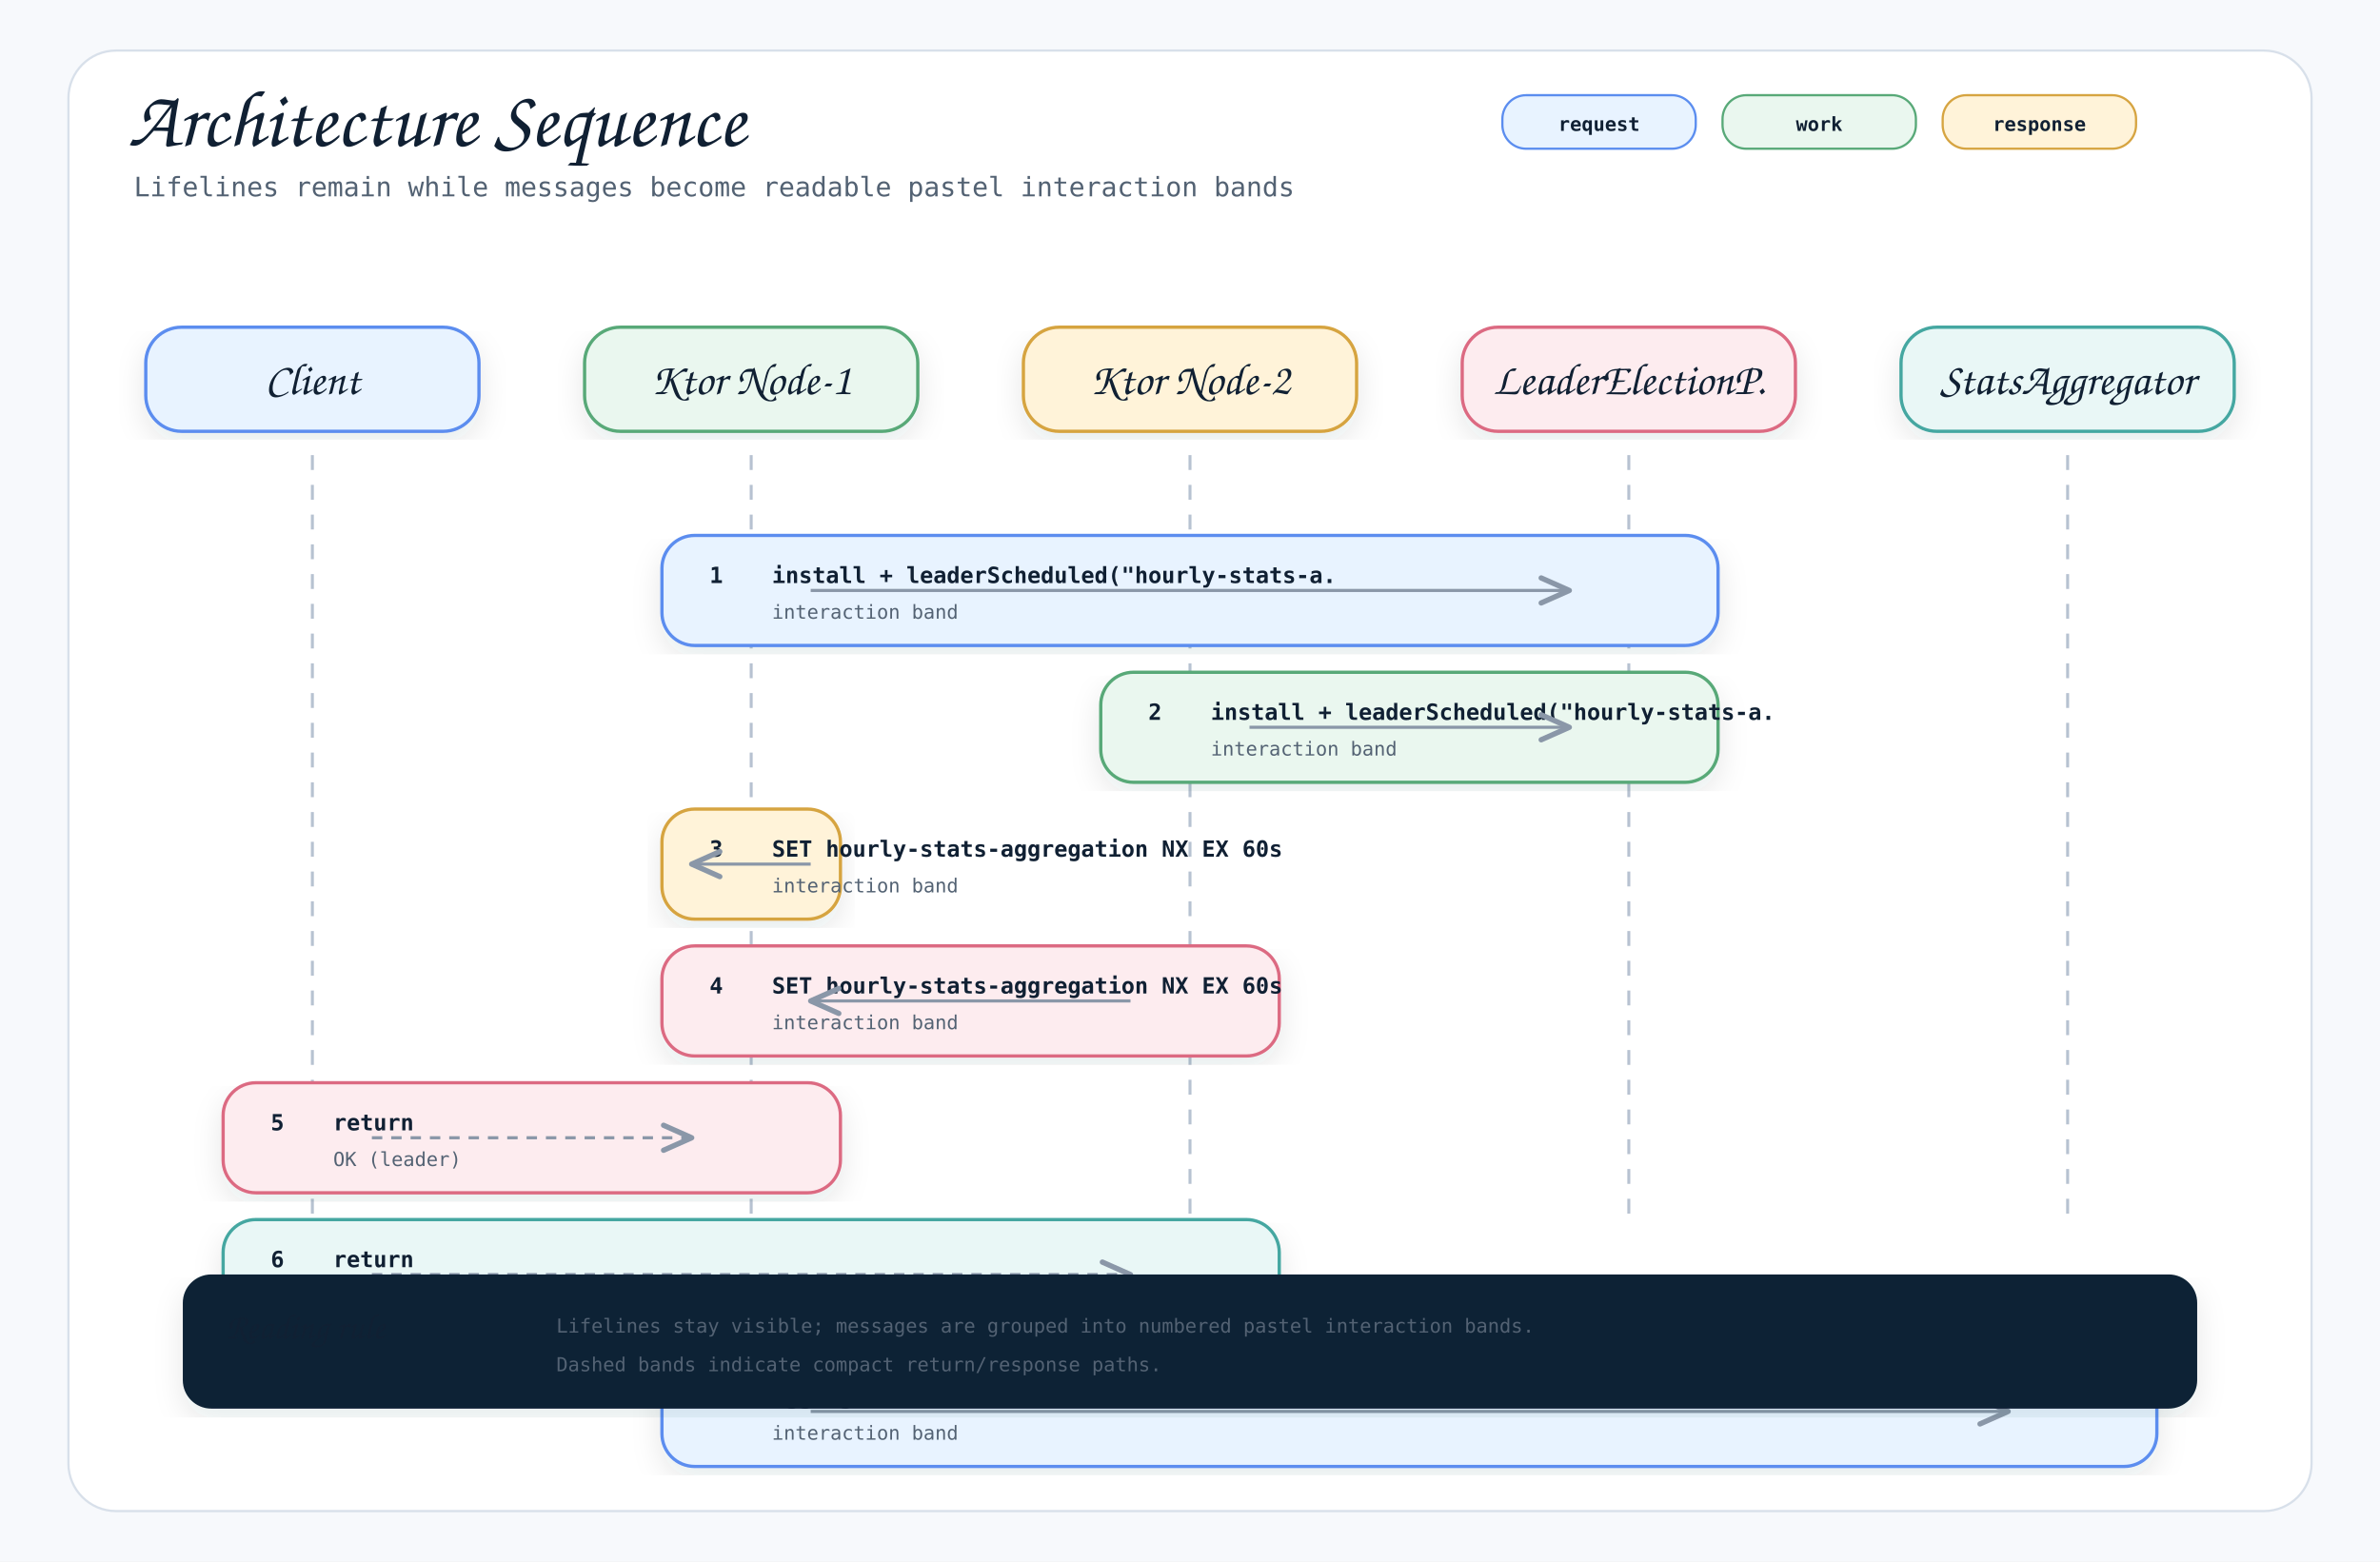
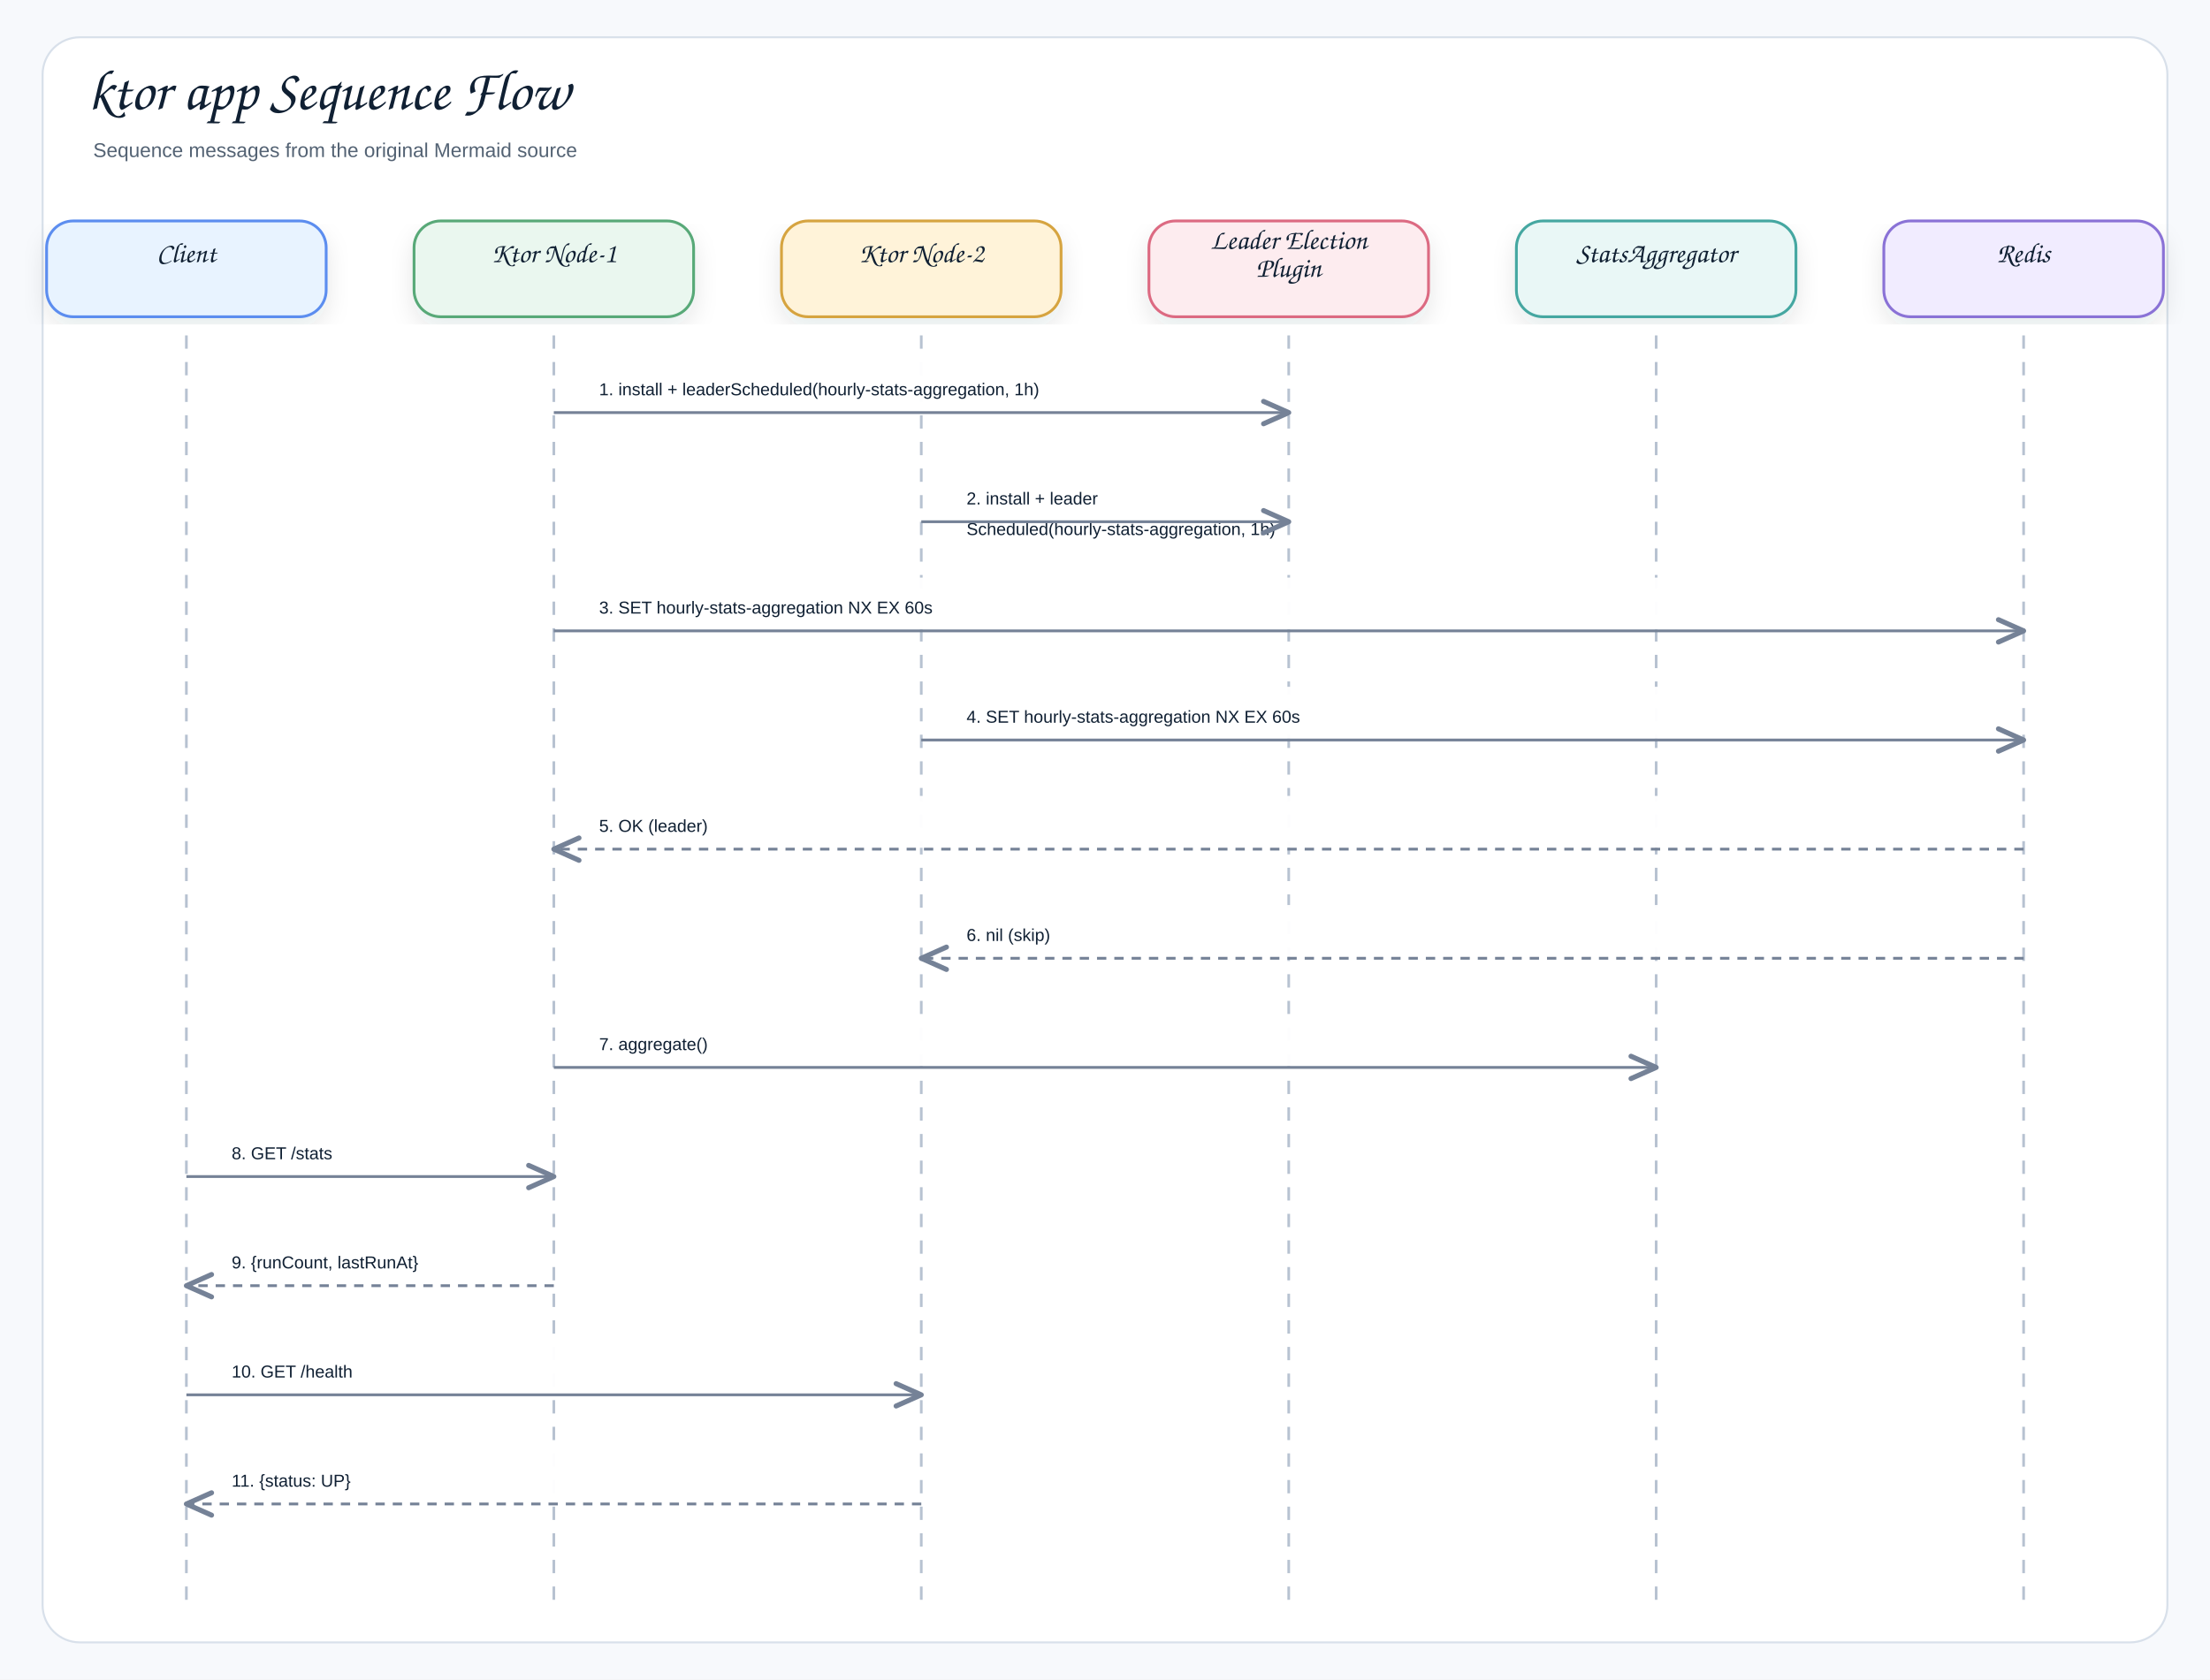
- <svg xmlns="http://www.w3.org/2000/svg" width="1600" height="1050" viewBox="0 0 1600 1050" role="img" aria-label="Architecture Sequence">
+ <svg xmlns="http://www.w3.org/2000/svg" width="1660" height="1262" viewBox="0 0 1660 1262" role="img" aria-label="ktor app Sequence Flow">
  <defs>
    <filter id="shadow" x="-8%" y="-8%" width="116%" height="116%">
-       <feDropShadow dx="0" dy="8" stdDeviation="10" flood-color="#1f2937" flood-opacity="0.10" />
+       <feDropShadow dx="0" dy="8" stdDeviation="9" flood-color="#1f2937" flood-opacity="0.10" />
    </filter>
    <marker id="openArrow" markerWidth="12" markerHeight="10" refX="10" refY="5" orient="auto" markerUnits="strokeWidth">
-       <path d="M 1 1 L 10 5 L 1 9" fill="none" stroke="#8a97a8" stroke-width="1.7" stroke-linecap="round" stroke-linejoin="round" />
+       <path d="M 1 1 L 10 5 L 1 9" fill="none" stroke="#758297" stroke-width="1.8" stroke-linecap="round" stroke-linejoin="round" />
    </marker>
    <marker id="inherit" markerWidth="14" markerHeight="12" refX="12" refY="6" orient="auto" markerUnits="strokeWidth">
-       <path d="M 0 1 L 12 6 L 0 11 Z" fill="#ffffff" stroke="#8a97a8" stroke-width="1.7" />
+       <path d="M 0 1 L 12 6 L 0 11 Z" fill="#ffffff" stroke="#758297" stroke-width="1.8" />
    </marker>
    <style>
-     .canvas { fill: #f7f9fc; }
-     .frame { fill: #ffffff; stroke: #d8e0ea; stroke-width: 1.5; }
-     .title { font-family: "Architects Daughter", "Comic Mono", cursive; font-size: 54px; font-weight: 400; fill: #102033; }
-     .subtitle { font-family: "Comic Mono", "SFMono-Regular", Menlo, Consolas, monospace; font-size: 18px; fill: #536273; }
-     .label { font-family: "Architects Daughter", "Comic Mono", cursive; font-size: 30px; font-weight: 400; fill: #102033; }
-     .smallLabel { font-family: "Architects Daughter", "Comic Mono", cursive; font-size: 24px; font-weight: 400; fill: #102033; }
-     .mono { font-family: "Comic Mono", "SFMono-Regular", Menlo, Consolas, monospace; font-size: 15px; fill: #102033; }
-     .small { font-family: "Comic Mono", "SFMono-Regular", Menlo, Consolas, monospace; font-size: 13px; fill: #536273; }
-     .strong { font-family: "Comic Mono", "SFMono-Regular", Menlo, Consolas, monospace; font-size: 15px; font-weight: 700; fill: #102033; }
-     .card { stroke-width: 2.2; filter: url(#shadow); }
-     .line { stroke: #8a97a8; stroke-width: 2.1; fill: none; marker-end: url(#openArrow); }
-     .softLine { stroke: #8a97a8; stroke-width: 2.1; fill: none; }
-     .dashed { stroke: #8a97a8; stroke-width: 2.1; stroke-dasharray: 7 6; fill: none; marker-end: url(#openArrow); }
-     .inheritLine { stroke: #8a97a8; stroke-width: 2.2; fill: none; marker-end: url(#inherit); }
-     .implLine { stroke: #8a97a8; stroke-width: 2.2; stroke-dasharray: 8 7; fill: none; marker-end: url(#inherit); }
-     .compartment { stroke-width: 1.6; fill: none; }
-     .chip { stroke-width: 1.5; rx: 16; }
-     .chipText { font-family: "Comic Mono", "SFMono-Regular", Menlo, Consolas, monospace; font-size: 13px; font-weight: 700; fill: #102033; }
+     .canvas{fill:#f7f9fc}.frame{fill:#fff;stroke:#d8e0ea;stroke-width:1.5}
+     .title{font-family:"Architects Daughter","Comic Sans MS","Comic Sans",cursive;font-size:43px;font-weight:400;fill:#102033}
+     .subtitle{font-family:"Comic Sans MS","Comic Sans","Comic Neue",Arial,sans-serif;font-size:15px;font-weight:400;fill:#536273}
+     .label{font-family:"Architects Daughter","Comic Sans MS","Comic Sans",cursive;font-size:25px;font-weight:400;fill:#102033}
+     .smallLabel{font-family:"Architects Daughter","Comic Sans MS","Comic Sans",cursive;font-size:21px;font-weight:400;fill:#102033}
+     .mono{font-family:"Comic Sans MS","Comic Sans","Comic Neue",Arial,sans-serif;font-size:12px;font-weight:400;fill:#102033}
+     .small{font-family:"Comic Sans MS","Comic Sans","Comic Neue",Arial,sans-serif;font-size:12px;font-weight:400;fill:#536273}
+     .strong{font-family:"Comic Sans MS","Comic Sans","Comic Neue",Arial,sans-serif;font-size:13px;font-weight:400;fill:#102033}
+     .card{stroke-width:2.1;filter:url(#shadow)}.compartment{stroke-width:1.5;fill:none}
+     .line{stroke:#758297;stroke-width:2.1;fill:none;marker-end:url(#openArrow)}
+     .plainLine{stroke:#758297;stroke-width:2.1;fill:none}
+     .dashed{stroke:#758297;stroke-width:2.1;stroke-dasharray:7 6;fill:none;marker-end:url(#openArrow)}
+     .inheritLine{stroke:#758297;stroke-width:2.2;fill:none;marker-end:url(#inherit)}
+     .implLine{stroke:#758297;stroke-width:2.2;stroke-dasharray:8 7;fill:none;marker-end:url(#inherit)}
  </style>
  </defs>
-   <rect class="canvas" width="1600" height="1050" />
-   <rect class="frame" x="46" y="34" width="1508" height="982" rx="32" />
-   <text class="title" x="86" y="98">Architecture Sequence</text>
-   <text class="subtitle" x="90" y="132">Lifelines remain while messages become readable pastel interaction bands</text>
-   <rect class="chip" x="1010" y="64" width="130" height="36" fill="#e8f3ff" stroke="#5b8def" />
-   <text class="chipText" x="1075" y="88" text-anchor="middle">request</text>
-   <rect class="chip" x="1158" y="64" width="130" height="36" fill="#eaf7ef" stroke="#58a978" />
-   <text class="chipText" x="1223" y="88" text-anchor="middle">work</text>
-   <rect class="chip" x="1306" y="64" width="130" height="36" fill="#fff3d9" stroke="#d6a441" />
-   <text class="chipText" x="1371" y="88" text-anchor="middle">response</text>
-   <g>
-     <rect class="card" x="98" y="220" width="224" height="70" rx="24" fill="#e8f3ff" stroke="#5b8def" />
-     <text class="label" x="210" y="265" text-anchor="middle">Client</text>
-     <line x1="210" y1="306" x2="210" y2="820" stroke="#b7c2d1" stroke-width="2" stroke-dasharray="10 10" />
-   </g>
-   <g>
-     <rect class="card" x="393" y="220" width="224" height="70" rx="24" fill="#eaf7ef" stroke="#58a978" />
-     <text class="label" x="505" y="265" text-anchor="middle">Ktor Node-1</text>
-     <line x1="505" y1="306" x2="505" y2="820" stroke="#b7c2d1" stroke-width="2" stroke-dasharray="10 10" />
-   </g>
-   <g>
-     <rect class="card" x="688" y="220" width="224" height="70" rx="24" fill="#fff3d9" stroke="#d6a441" />
-     <text class="label" x="800" y="265" text-anchor="middle">Ktor Node-2</text>
-     <line x1="800" y1="306" x2="800" y2="820" stroke="#b7c2d1" stroke-width="2" stroke-dasharray="10 10" />
-   </g>
-   <g>
-     <rect class="card" x="983" y="220" width="224" height="70" rx="24" fill="#fdecef" stroke="#dc6b82" />
-     <text class="label" x="1095" y="265" text-anchor="middle">LeaderElectionP.</text>
-     <line x1="1095" y1="306" x2="1095" y2="820" stroke="#b7c2d1" stroke-width="2" stroke-dasharray="10 10" />
-   </g>
-   <g>
-     <rect class="card" x="1278" y="220" width="224" height="70" rx="24" fill="#e9f7f6" stroke="#45a7a1" />
-     <text class="label" x="1390" y="265" text-anchor="middle">StatsAggregator</text>
-     <line x1="1390" y1="306" x2="1390" y2="820" stroke="#b7c2d1" stroke-width="2" stroke-dasharray="10 10" />
-   </g>
-   <g>
-     <rect class="card" x="445" y="360" width="710" height="74" rx="22" fill="#e8f3ff" stroke="#5b8def" />
-     <text class="strong" x="477" y="392">1</text>
-     <text class="strong" x="519" y="392">install + leaderScheduled("hourly-stats-a.</text>
-     <text class="small" x="519" y="416">interaction band</text>
-     <path class="line" d="M545 397 L1055 397" />
-   </g>
-   <g>
-     <rect class="card" x="740" y="452" width="415" height="74" rx="22" fill="#eaf7ef" stroke="#58a978" />
-     <text class="strong" x="772" y="484">2</text>
-     <text class="strong" x="814" y="484">install + leaderScheduled("hourly-stats-a.</text>
-     <text class="small" x="814" y="508">interaction band</text>
-     <path class="line" d="M840 489 L1055 489" />
-   </g>
-   <g>
-     <rect class="card" x="445" y="544" width="120" height="74" rx="22" fill="#fff3d9" stroke="#d6a441" />
-     <text class="strong" x="477" y="576">3</text>
-     <text class="strong" x="519" y="576">SET hourly-stats-aggregation NX EX 60s</text>
-     <text class="small" x="519" y="600">interaction band</text>
-     <path class="line" d="M545 581 L465 581" />
-   </g>
-   <g>
-     <rect class="card" x="445" y="636" width="415" height="74" rx="22" fill="#fdecef" stroke="#dc6b82" />
-     <text class="strong" x="477" y="668">4</text>
-     <text class="strong" x="519" y="668">SET hourly-stats-aggregation NX EX 60s</text>
-     <text class="small" x="519" y="692">interaction band</text>
-     <path class="line" d="M760 673 L545 673" />
-   </g>
-   <g>
-     <rect class="card" x="150" y="728" width="415" height="74" rx="22" fill="#fdecef" stroke="#dc6b82" />
-     <text class="strong" x="182" y="760">5</text>
-     <text class="strong" x="224" y="760">return</text>
-     <text class="small" x="224" y="784">OK (leader)</text>
-     <path class="dashed" d="M250 765 L465 765" />
-   </g>
-   <g>
-     <rect class="card" x="150" y="820" width="710" height="74" rx="22" fill="#e9f7f6" stroke="#45a7a1" />
-     <text class="strong" x="182" y="852">6</text>
-     <text class="strong" x="224" y="852">return</text>
-     <text class="small" x="224" y="876">nil (skip)</text>
-     <path class="dashed" d="M250 857 L760 857" />
-   </g>
-   <g>
-     <rect class="card" x="445" y="912" width="1005" height="74" rx="22" fill="#e8f3ff" stroke="#5b8def" />
-     <text class="strong" x="477" y="944">7</text>
-     <text class="strong" x="519" y="944">aggregate</text>
-     <text class="small" x="519" y="968">interaction band</text>
-     <path class="line" d="M545 949 L1350 949" />
-   </g>
-   <g transform="translate(124,858)">
-     <rect class="card" x="0" y="0" width="1352" height="88" rx="18" fill="#0d2435" stroke="#0d2435" />
-     <text class="smallLabel" x="28" y="42" fill="#ffffff">Reading rule</text>
-     <text class="small" x="250" y="38" fill="#dbeafe">Lifelines stay visible; messages are grouped into numbered pastel interaction bands.</text>
-     <text class="small" x="250" y="64" fill="#dbeafe">Dashed bands indicate compact return/response paths.</text>
-   </g>
+   <rect class="canvas" width="1660" height="1262" />
+   <rect class="frame" x="32" y="28" width="1596" height="1206" rx="28" />
+   <text class="title" x="66" y="82">ktor app Sequence Flow</text>
+   <text class="subtitle" x="70" y="118">Sequence messages from the original Mermaid source</text>
+   <rect class="card" x="35" y="166" width="210" height="72" rx="20" fill="#E8F3FF" stroke="#5B8DEF" />
+   <text class="smallLabel" x="140" y="197" text-anchor="middle">Client</text>
+   <line x1="140" y1="252" x2="140" y2="1202" stroke="#b7c2d1" stroke-width="2" stroke-dasharray="10 10" />
+   <rect class="card" x="311" y="166" width="210" height="72" rx="20" fill="#EAF7EF" stroke="#58A978" />
+   <text class="smallLabel" x="416" y="197" text-anchor="middle">Ktor Node-1</text>
+   <line x1="416" y1="252" x2="416" y2="1202" stroke="#b7c2d1" stroke-width="2" stroke-dasharray="10 10" />
+   <rect class="card" x="587" y="166" width="210" height="72" rx="20" fill="#FFF3D9" stroke="#D6A441" />
+   <text class="smallLabel" x="692" y="197" text-anchor="middle">Ktor Node-2</text>
+   <line x1="692" y1="252" x2="692" y2="1202" stroke="#b7c2d1" stroke-width="2" stroke-dasharray="10 10" />
+   <rect class="card" x="863" y="166" width="210" height="72" rx="20" fill="#FDECEF" stroke="#DC6B82" />
+   <text class="smallLabel" x="968" y="187" text-anchor="middle">Leader Election</text>
+   <text class="smallLabel" x="968" y="208" text-anchor="middle">Plugin</text>
+   <line x1="968" y1="252" x2="968" y2="1202" stroke="#b7c2d1" stroke-width="2" stroke-dasharray="10 10" />
+   <rect class="card" x="1139" y="166" width="210" height="72" rx="20" fill="#E9F7F6" stroke="#45A7A1" />
+   <text class="smallLabel" x="1244" y="197" text-anchor="middle">StatsAggregator</text>
+   <line x1="1244" y1="252" x2="1244" y2="1202" stroke="#b7c2d1" stroke-width="2" stroke-dasharray="10 10" />
+   <rect class="card" x="1415" y="166" width="210" height="72" rx="20" fill="#F1ECFF" stroke="#8A72D6" />
+   <text class="smallLabel" x="1520" y="197" text-anchor="middle">Redis</text>
+   <line x1="1520" y1="252" x2="1520" y2="1202" stroke="#b7c2d1" stroke-width="2" stroke-dasharray="10 10" />
+   <rect x="434" y="270" width="516" height="39" rx="12" fill="#ffffff" opacity="0.97" />
+   <text class="strong" x="450" y="297" text-anchor="start">1. install + leaderScheduled(hourly-stats-aggregation, 1h)</text>
+   <path class="line" d="M416 310 L968 310" />
+   <rect x="710" y="352" width="240" height="62" rx="12" fill="#ffffff" opacity="0.97" />
+   <text class="strong" x="726" y="379" text-anchor="start">2. install + leader</text>
+   <text class="strong" x="726" y="402" text-anchor="start">Scheduled(hourly-stats-aggregation, 1h)</text>
+   <path class="line" d="M692 392 L968 392" />
+   <rect x="434" y="434" width="1068" height="39" rx="12" fill="#ffffff" opacity="0.97" />
+   <text class="strong" x="450" y="461" text-anchor="start">3. SET hourly-stats-aggregation NX EX 60s</text>
+   <path class="line" d="M416 474 L1520 474" />
+   <rect x="710" y="516" width="792" height="39" rx="12" fill="#ffffff" opacity="0.97" />
+   <text class="strong" x="726" y="543" text-anchor="start">4. SET hourly-stats-aggregation NX EX 60s</text>
+   <path class="line" d="M692 556 L1520 556" />
+   <rect x="434" y="598" width="1068" height="39" rx="12" fill="#ffffff" opacity="0.97" />
+   <text class="strong" x="450" y="625" text-anchor="start">5. OK (leader)</text>
+   <path class="dashed" d="M1520 638 L416 638" />
+   <rect x="710" y="680" width="792" height="39" rx="12" fill="#ffffff" opacity="0.97" />
+   <text class="strong" x="726" y="707" text-anchor="start">6. nil (skip)</text>
+   <path class="dashed" d="M1520 720 L692 720" />
+   <rect x="434" y="762" width="792" height="39" rx="12" fill="#ffffff" opacity="0.97" />
+   <text class="strong" x="450" y="789" text-anchor="start">7. aggregate()</text>
+   <path class="line" d="M416 802 L1244 802" />
+   <rect x="158" y="844" width="240" height="39" rx="12" fill="#ffffff" opacity="0.97" />
+   <text class="strong" x="174" y="871" text-anchor="start">8. GET /stats</text>
+   <path class="line" d="M140 884 L416 884" />
+   <rect x="158" y="926" width="240" height="39" rx="12" fill="#ffffff" opacity="0.97" />
+   <text class="strong" x="174" y="953" text-anchor="start">9. {runCount, lastRunAt}</text>
+   <path class="dashed" d="M416 966 L140 966" />
+   <rect x="158" y="1008" width="516" height="39" rx="12" fill="#ffffff" opacity="0.97" />
+   <text class="strong" x="174" y="1035" text-anchor="start">10. GET /health</text>
+   <path class="line" d="M140 1048 L692 1048" />
+   <rect x="158" y="1090" width="516" height="39" rx="12" fill="#ffffff" opacity="0.97" />
+   <text class="strong" x="174" y="1117" text-anchor="start">11. {status: UP}</text>
+   <path class="dashed" d="M692 1130 L140 1130" />
</svg>
